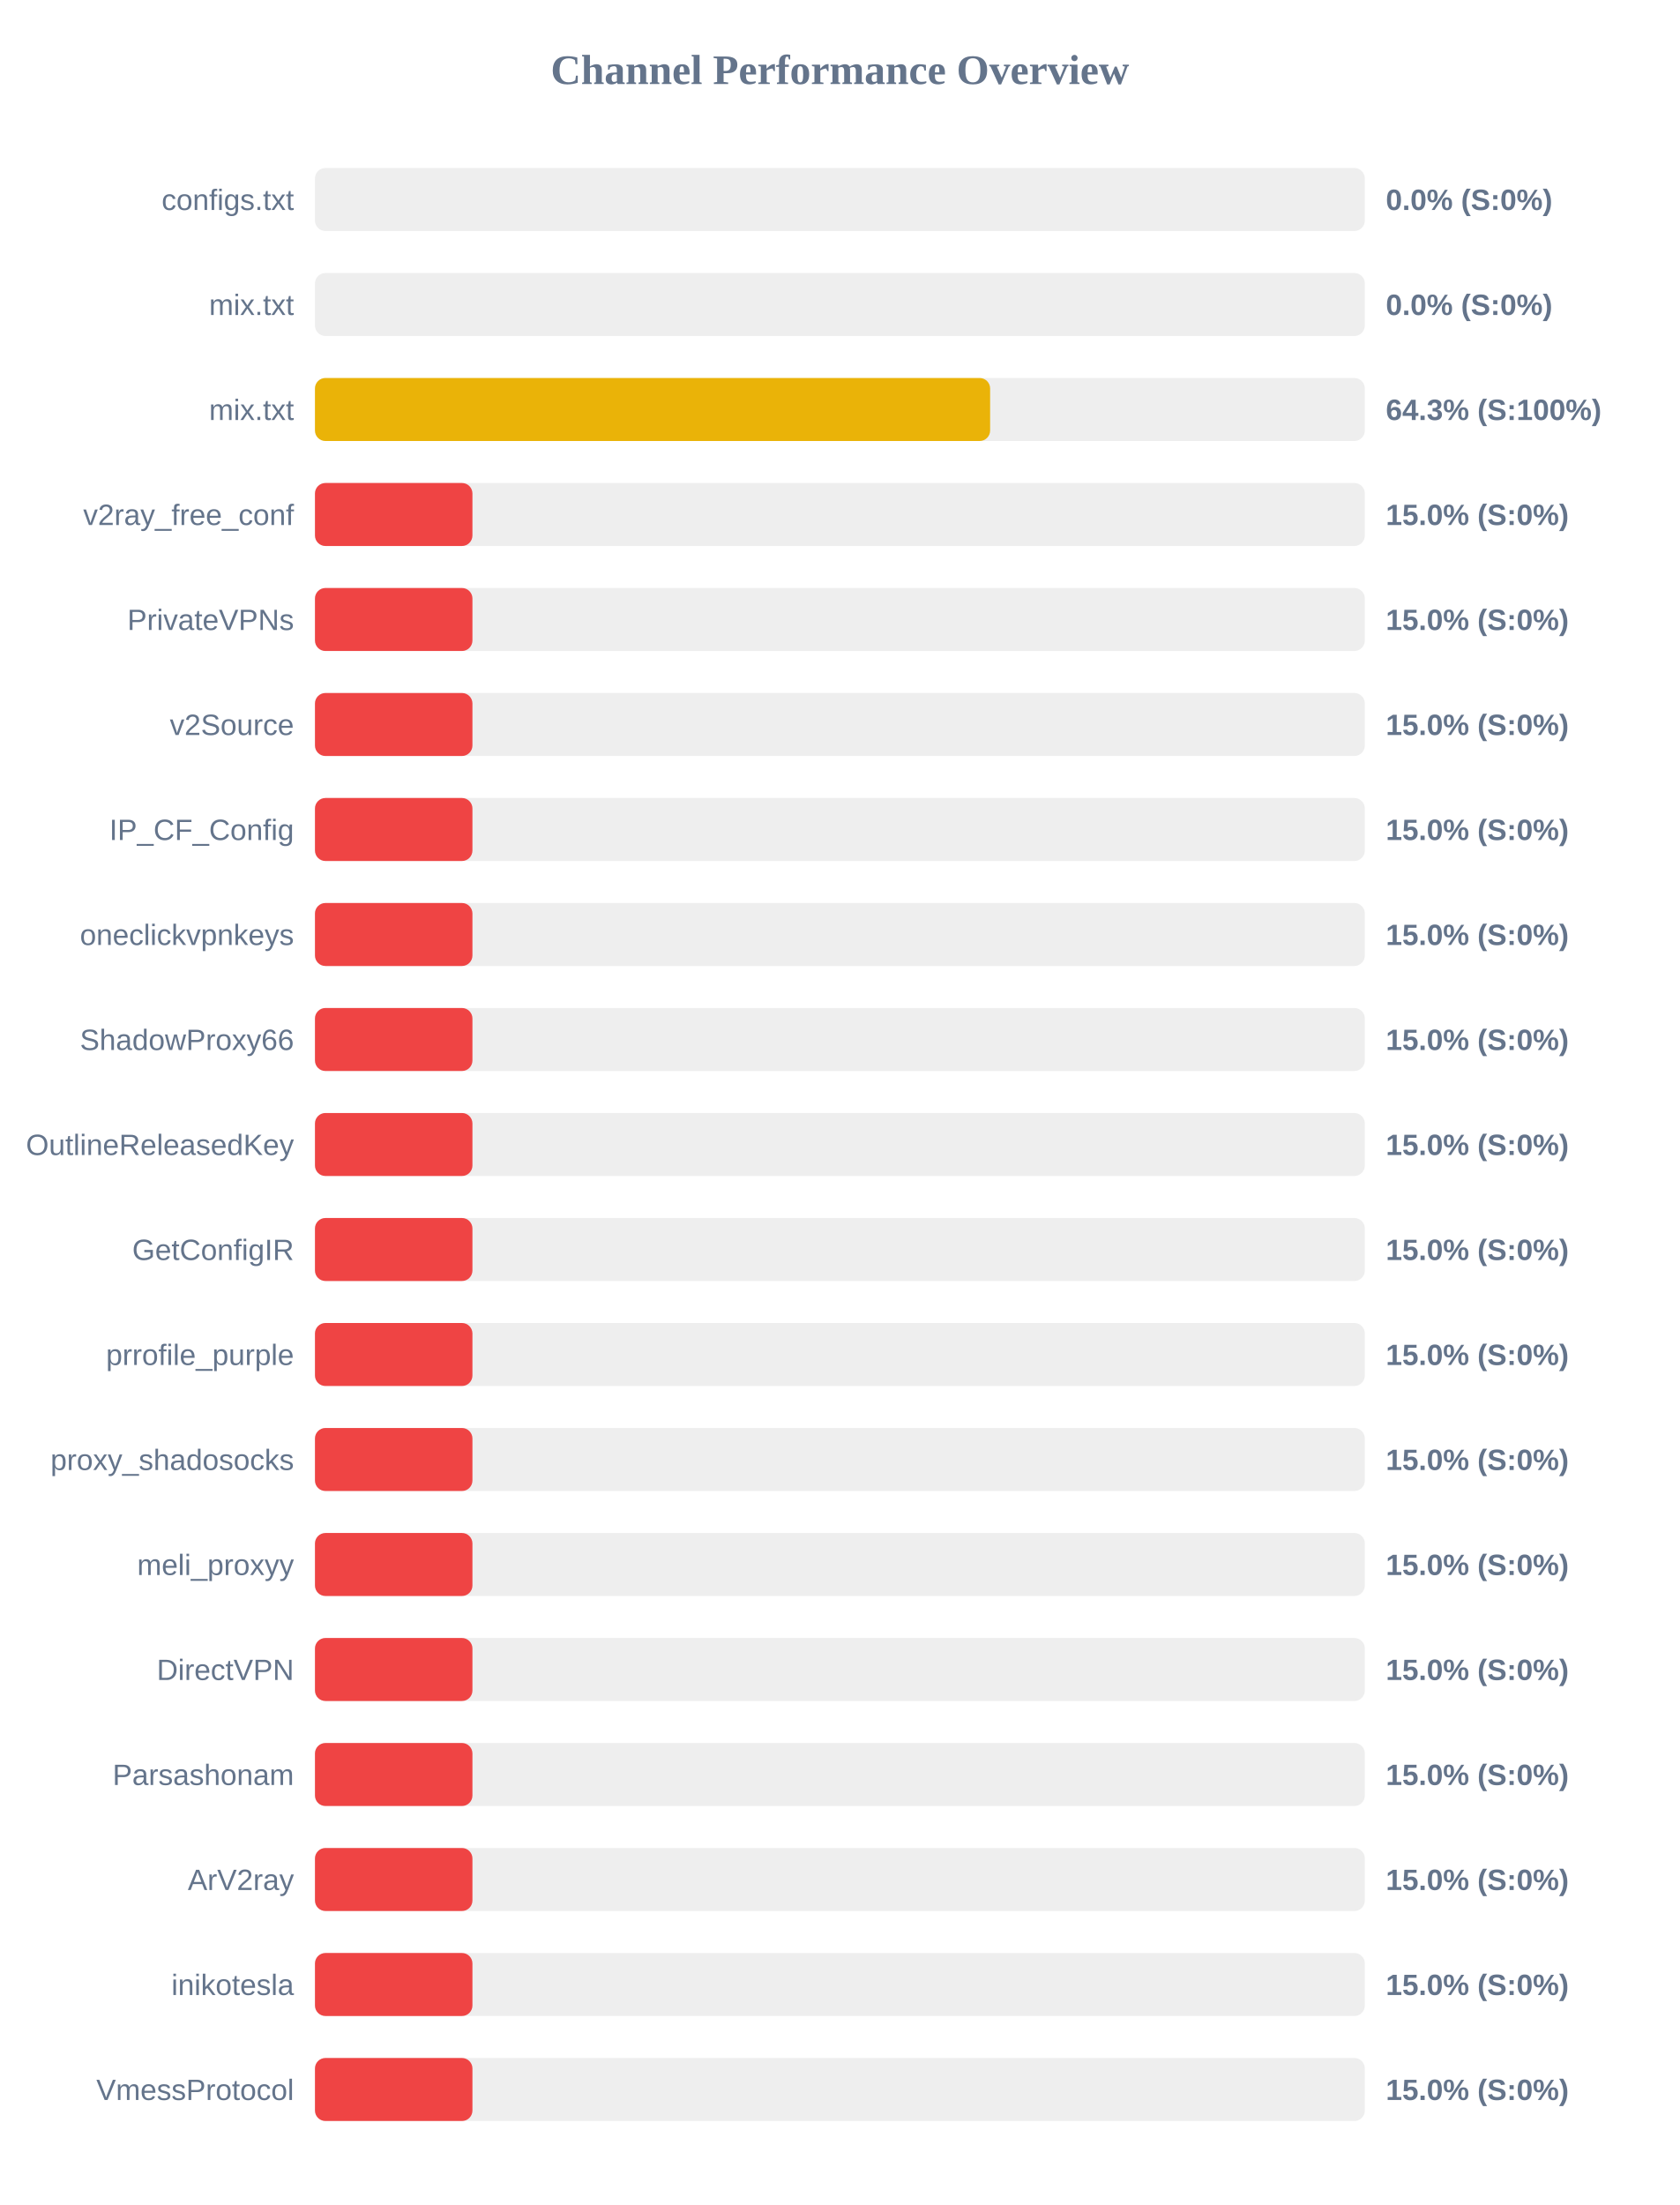
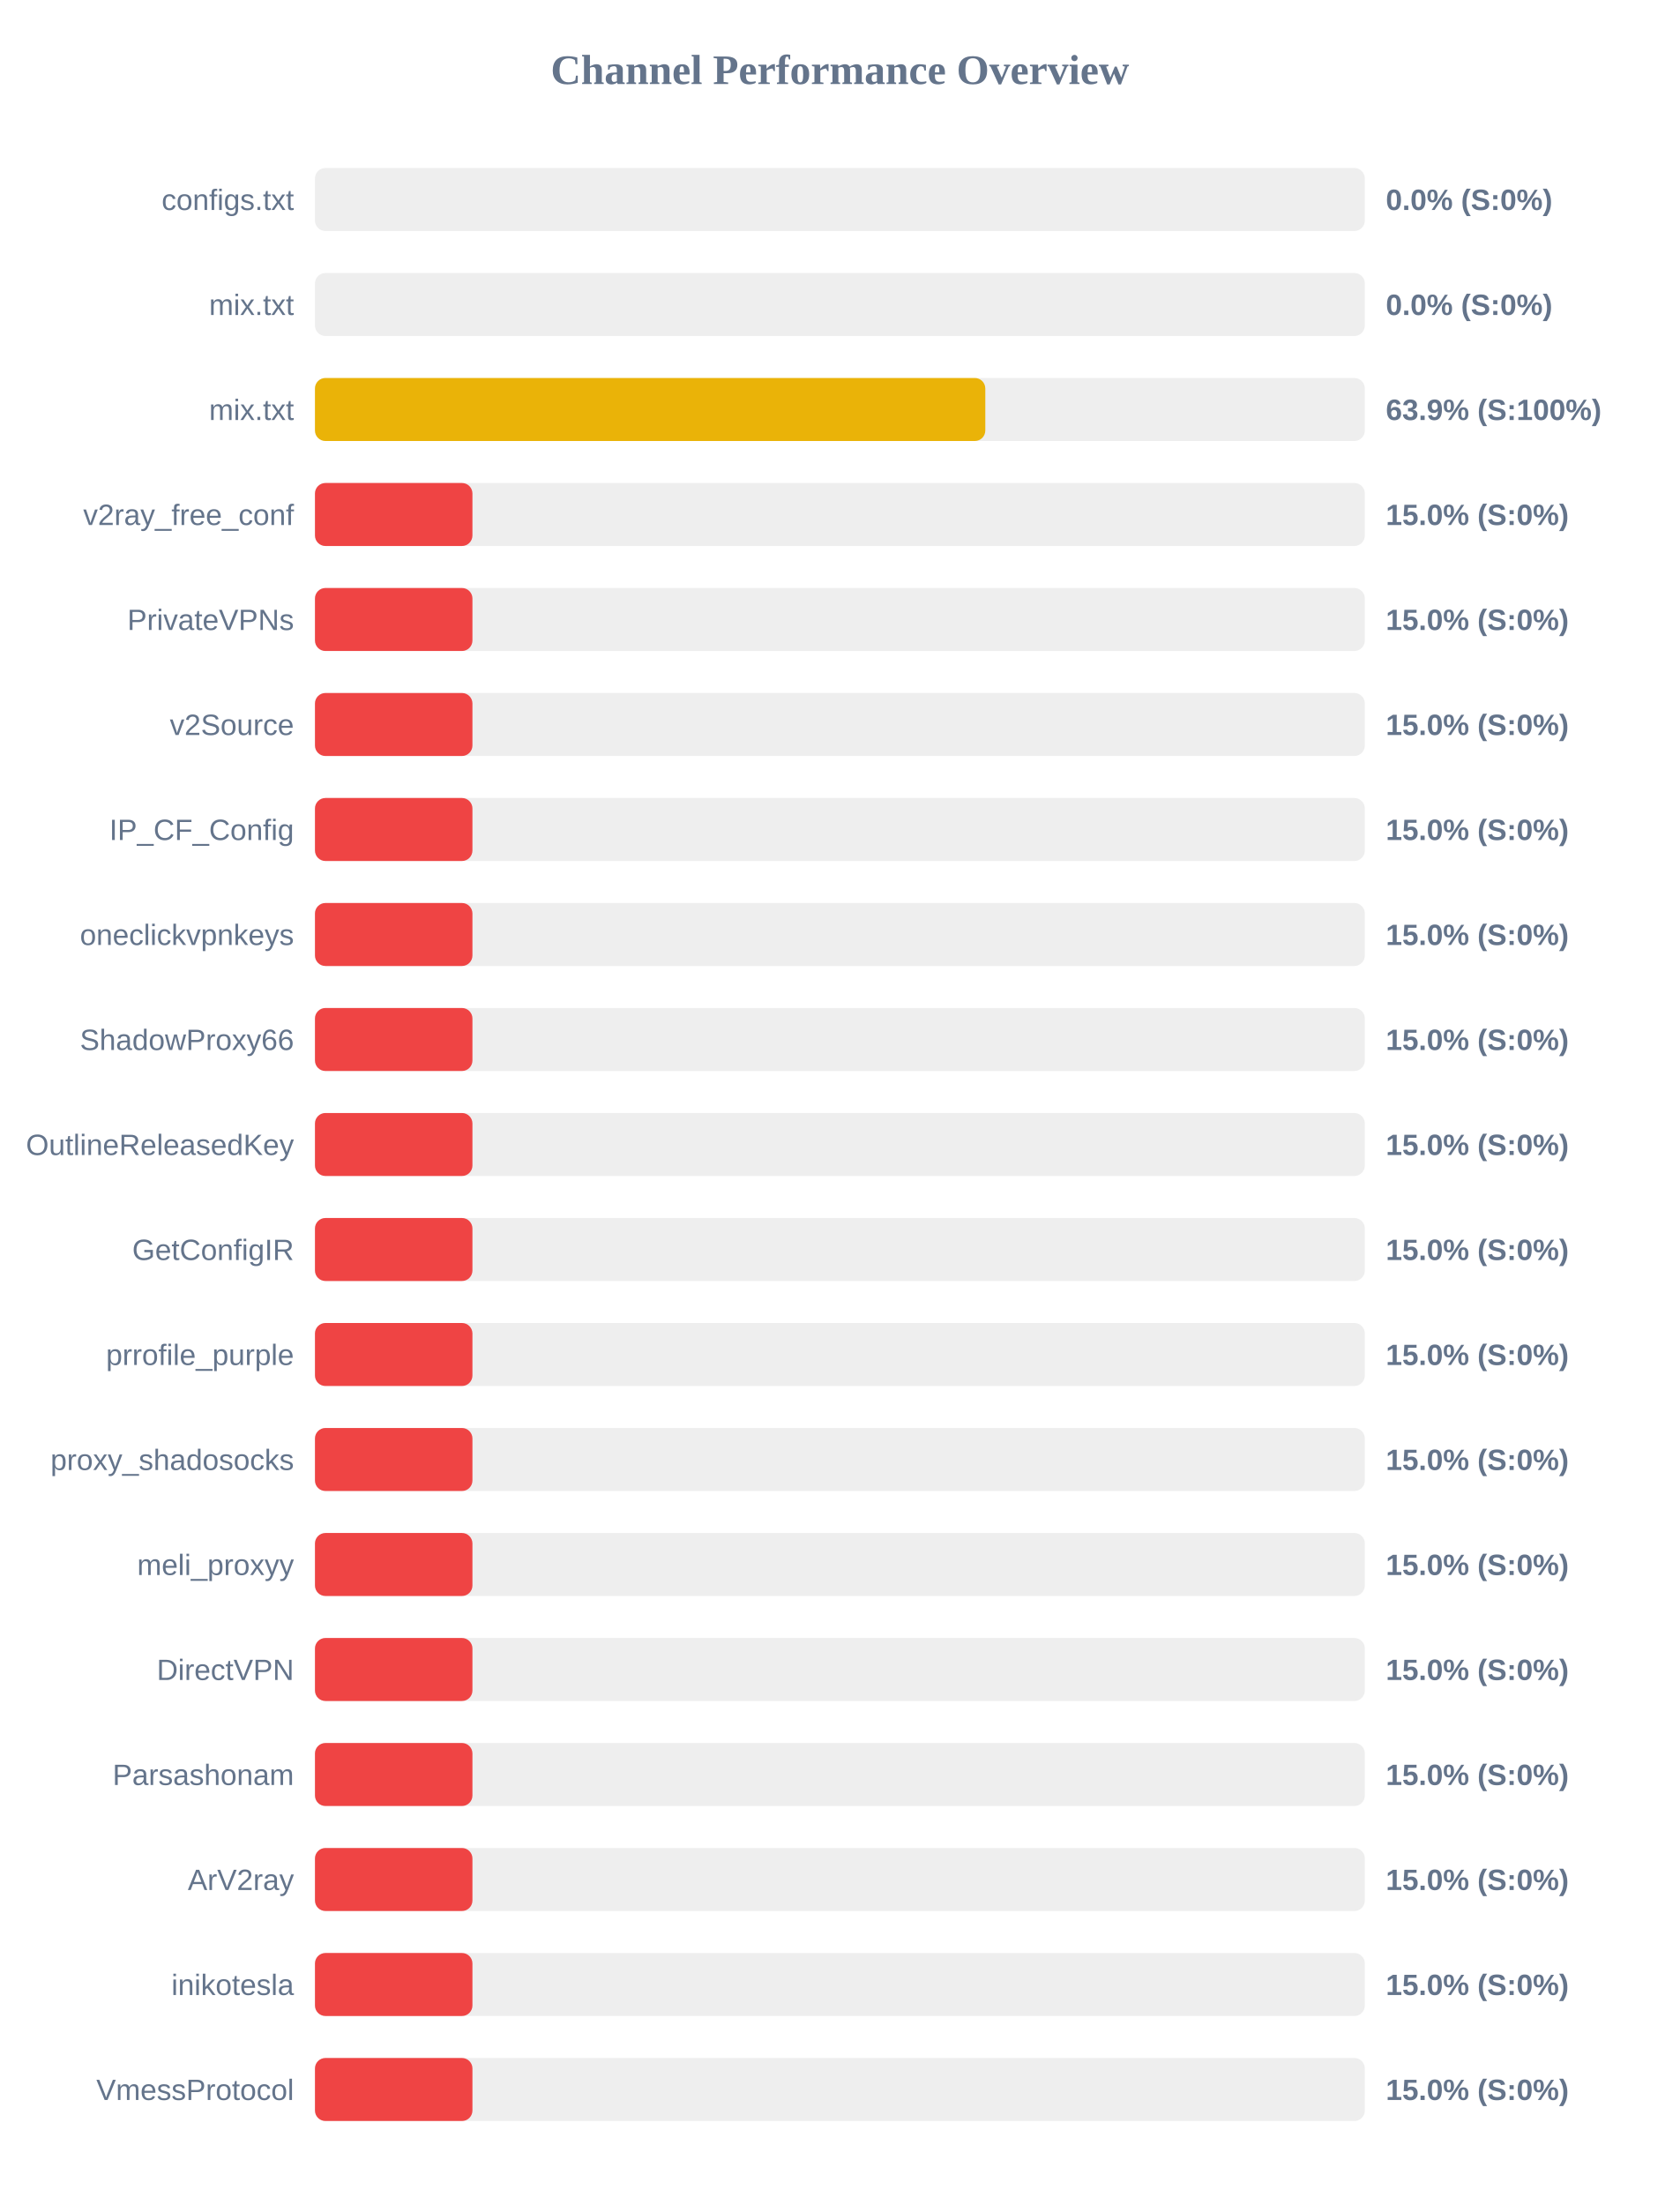
<svg xmlns="http://www.w3.org/2000/svg" width="800" height="1050" version="1.1">
  <style>
        .row { font: 14px Arial; fill: #64748b; }
        .score { font: bold 14px Arial; fill: #64748b; }
    </style>
  <text x="400" y="40" text-anchor="middle" font-size="20px" font-weight="bold" fill="#64748b">Channel Performance Overview</text>
  <rect x="150" y="80" width="500" height="30" fill="#eee" rx="5" />
  <rect x="150" y="80" width="0.0" height="30" fill="#ef4444" rx="5" />
  <text x="140" y="100" text-anchor="end" class="row">configs.txt</text>
  <text x="660" y="100" text-anchor="start" class="score">0.0% (S:0%)</text>
  <rect x="150" y="130" width="500" height="30" fill="#eee" rx="5" />
  <rect x="150" y="130" width="0.0" height="30" fill="#ef4444" rx="5" />
  <text x="140" y="150" text-anchor="end" class="row">mix.txt</text>
  <text x="660" y="150" text-anchor="start" class="score">0.0% (S:0%)</text>
  <rect x="150" y="180" width="500" height="30" fill="#eee" rx="5" />
-   <rect x="150" y="180" width="321.55" height="30" fill="#eab308" rx="5" />
+   <rect x="150" y="180" width="319.25" height="30" fill="#eab308" rx="5" />
  <text x="140" y="200" text-anchor="end" class="row">mix.txt</text>
-   <text x="660" y="200" text-anchor="start" class="score">64.3% (S:100%)</text>
+   <text x="660" y="200" text-anchor="start" class="score">63.9% (S:100%)</text>
  <rect x="150" y="230" width="500" height="30" fill="#eee" rx="5" />
  <rect x="150" y="230" width="75.0" height="30" fill="#ef4444" rx="5" />
  <text x="140" y="250" text-anchor="end" class="row">v2ray_free_conf</text>
  <text x="660" y="250" text-anchor="start" class="score">15.0% (S:0%)</text>
  <rect x="150" y="280" width="500" height="30" fill="#eee" rx="5" />
  <rect x="150" y="280" width="75.0" height="30" fill="#ef4444" rx="5" />
  <text x="140" y="300" text-anchor="end" class="row">PrivateVPNs</text>
  <text x="660" y="300" text-anchor="start" class="score">15.0% (S:0%)</text>
  <rect x="150" y="330" width="500" height="30" fill="#eee" rx="5" />
  <rect x="150" y="330" width="75.0" height="30" fill="#ef4444" rx="5" />
  <text x="140" y="350" text-anchor="end" class="row">v2Source</text>
  <text x="660" y="350" text-anchor="start" class="score">15.0% (S:0%)</text>
  <rect x="150" y="380" width="500" height="30" fill="#eee" rx="5" />
  <rect x="150" y="380" width="75.0" height="30" fill="#ef4444" rx="5" />
  <text x="140" y="400" text-anchor="end" class="row">IP_CF_Config</text>
  <text x="660" y="400" text-anchor="start" class="score">15.0% (S:0%)</text>
  <rect x="150" y="430" width="500" height="30" fill="#eee" rx="5" />
  <rect x="150" y="430" width="75.0" height="30" fill="#ef4444" rx="5" />
  <text x="140" y="450" text-anchor="end" class="row">oneclickvpnkeys</text>
  <text x="660" y="450" text-anchor="start" class="score">15.0% (S:0%)</text>
  <rect x="150" y="480" width="500" height="30" fill="#eee" rx="5" />
  <rect x="150" y="480" width="75.0" height="30" fill="#ef4444" rx="5" />
  <text x="140" y="500" text-anchor="end" class="row">ShadowProxy66</text>
  <text x="660" y="500" text-anchor="start" class="score">15.0% (S:0%)</text>
  <rect x="150" y="530" width="500" height="30" fill="#eee" rx="5" />
  <rect x="150" y="530" width="75.0" height="30" fill="#ef4444" rx="5" />
  <text x="140" y="550" text-anchor="end" class="row">OutlineReleasedKey</text>
  <text x="660" y="550" text-anchor="start" class="score">15.0% (S:0%)</text>
  <rect x="150" y="580" width="500" height="30" fill="#eee" rx="5" />
  <rect x="150" y="580" width="75.0" height="30" fill="#ef4444" rx="5" />
  <text x="140" y="600" text-anchor="end" class="row">GetConfigIR</text>
  <text x="660" y="600" text-anchor="start" class="score">15.0% (S:0%)</text>
  <rect x="150" y="630" width="500" height="30" fill="#eee" rx="5" />
  <rect x="150" y="630" width="75.0" height="30" fill="#ef4444" rx="5" />
  <text x="140" y="650" text-anchor="end" class="row">prrofile_purple</text>
  <text x="660" y="650" text-anchor="start" class="score">15.0% (S:0%)</text>
  <rect x="150" y="680" width="500" height="30" fill="#eee" rx="5" />
  <rect x="150" y="680" width="75.0" height="30" fill="#ef4444" rx="5" />
  <text x="140" y="700" text-anchor="end" class="row">proxy_shadosocks</text>
  <text x="660" y="700" text-anchor="start" class="score">15.0% (S:0%)</text>
  <rect x="150" y="730" width="500" height="30" fill="#eee" rx="5" />
  <rect x="150" y="730" width="75.0" height="30" fill="#ef4444" rx="5" />
  <text x="140" y="750" text-anchor="end" class="row">meli_proxyy</text>
  <text x="660" y="750" text-anchor="start" class="score">15.0% (S:0%)</text>
  <rect x="150" y="780" width="500" height="30" fill="#eee" rx="5" />
  <rect x="150" y="780" width="75.0" height="30" fill="#ef4444" rx="5" />
  <text x="140" y="800" text-anchor="end" class="row">DirectVPN</text>
  <text x="660" y="800" text-anchor="start" class="score">15.0% (S:0%)</text>
  <rect x="150" y="830" width="500" height="30" fill="#eee" rx="5" />
  <rect x="150" y="830" width="75.0" height="30" fill="#ef4444" rx="5" />
  <text x="140" y="850" text-anchor="end" class="row">Parsashonam</text>
  <text x="660" y="850" text-anchor="start" class="score">15.0% (S:0%)</text>
  <rect x="150" y="880" width="500" height="30" fill="#eee" rx="5" />
  <rect x="150" y="880" width="75.0" height="30" fill="#ef4444" rx="5" />
  <text x="140" y="900" text-anchor="end" class="row">ArV2ray</text>
  <text x="660" y="900" text-anchor="start" class="score">15.0% (S:0%)</text>
  <rect x="150" y="930" width="500" height="30" fill="#eee" rx="5" />
  <rect x="150" y="930" width="75.0" height="30" fill="#ef4444" rx="5" />
  <text x="140" y="950" text-anchor="end" class="row">inikotesla</text>
  <text x="660" y="950" text-anchor="start" class="score">15.0% (S:0%)</text>
  <rect x="150" y="980" width="500" height="30" fill="#eee" rx="5" />
  <rect x="150" y="980" width="75.0" height="30" fill="#ef4444" rx="5" />
  <text x="140" y="1000" text-anchor="end" class="row">VmessProtocol</text>
  <text x="660" y="1000" text-anchor="start" class="score">15.0% (S:0%)</text>
</svg>
